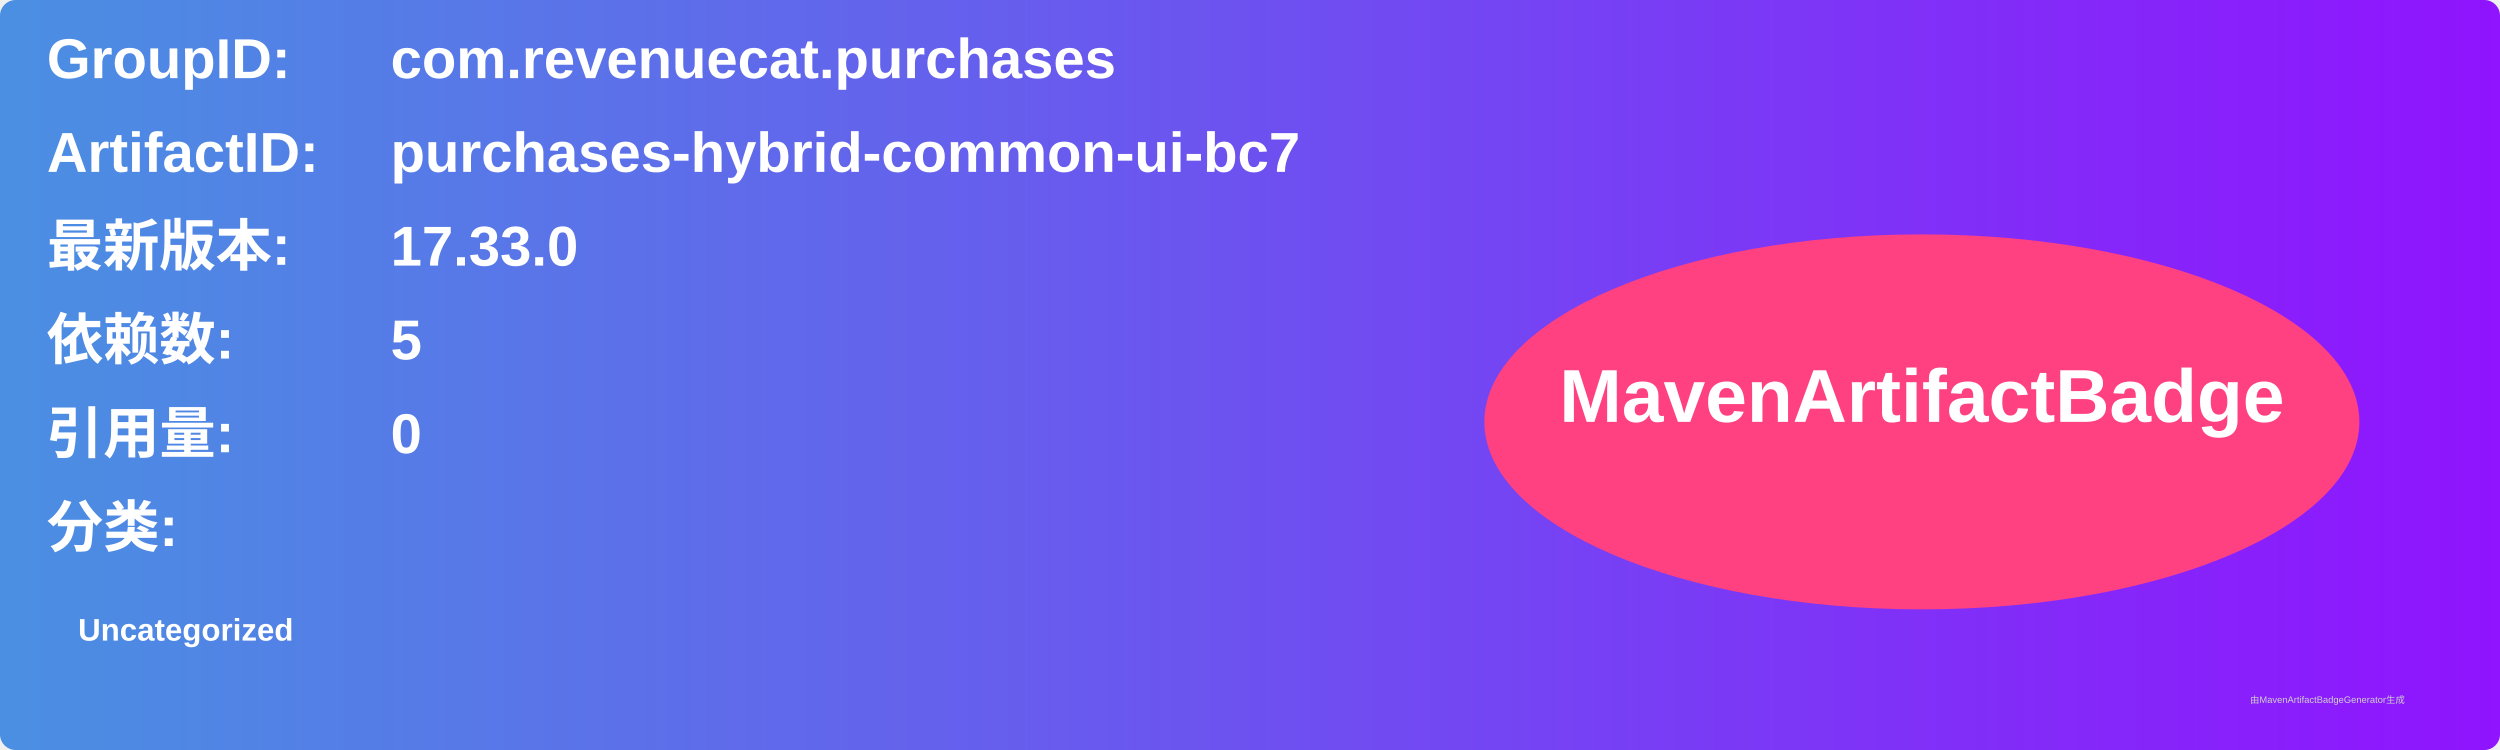
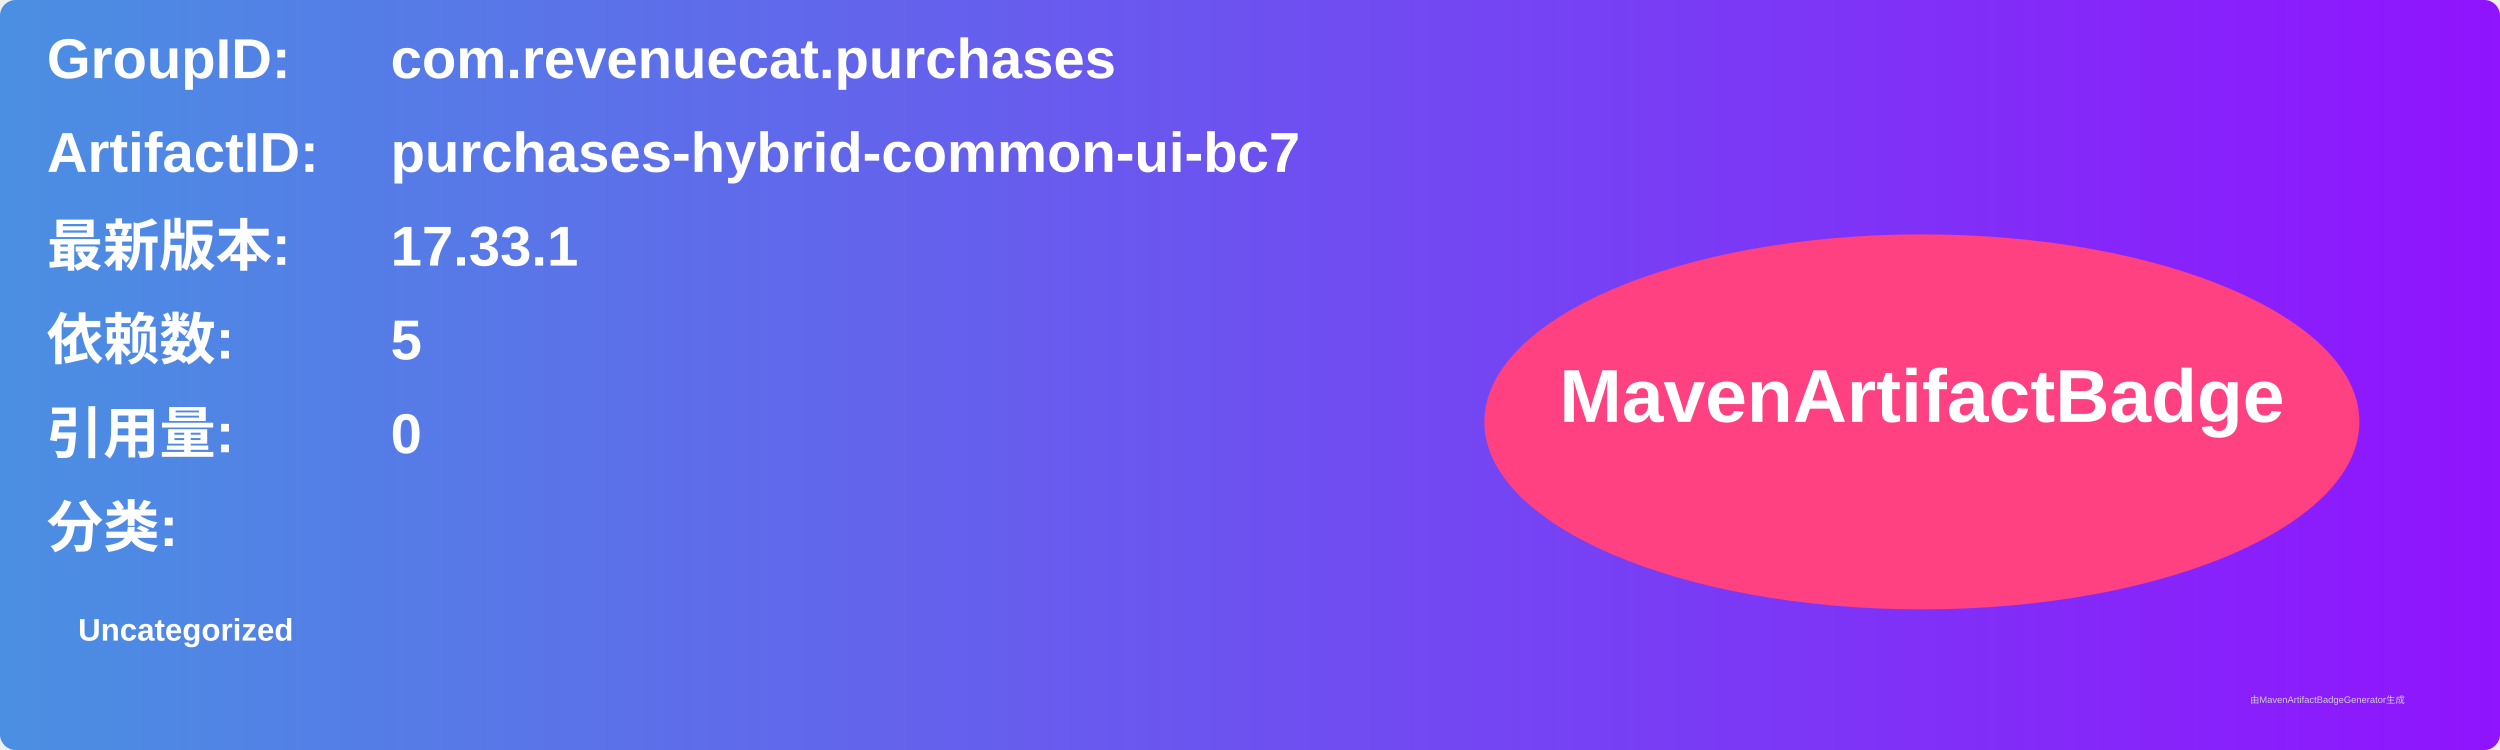
<svg xmlns="http://www.w3.org/2000/svg" width="800" height="240" viewBox="0 0 800 240">
  <linearGradient id="grad" x1="0%" y1="0%" x2="100%" y2="0%">
    <stop offset="0%" stop-color="#4a90e2" />
    <stop offset="100%" stop-color="#9013fe" />
  </linearGradient>
  <rect width="100%" height="100%" rx="5" ry="5" fill="url(#grad)" />
  <g transform="translate(15, 15)">
    <text x="0" y="10" font-family="Arial" font-size="18" fill="white" font-weight="bold" width="260">GroupID:</text>
    <text x="110" y="10" font-family="Arial" font-size="18" fill="white" font-weight="bold" width="460">com.revenuecat.purchases</text>
    <text x="0" y="40" font-family="Arial" font-size="18" fill="white" font-weight="bold" width="260">ArtifactID:</text>
    <text x="110" y="40" font-family="Arial" font-size="18" fill="white" font-weight="bold" width="460">purchases-hybrid-common-ui-bc7</text>
    <text x="0" y="70" font-family="Arial" font-size="18" fill="white" font-weight="bold">最新版本:</text>
    <text x="110" y="70" font-family="Arial" font-size="18" fill="white" font-weight="bold">
-       <tspan font-weight="bold">17.33.0</tspan>
+       <tspan font-weight="bold">17.33.1</tspan>
    </text>
    <text x="0" y="100" font-family="Arial" font-size="18" fill="white" font-weight="bold">依赖数: </text>
    <text x="110" y="100" font-family="Arial" font-size="18" fill="white">
      <tspan font-weight="bold">5</tspan>
    </text>
    <text x="0" y="130" font-family="Arial" font-size="18" fill="white" font-weight="bold">引用量: </text>
    <text x="110" y="130" font-family="Arial" font-size="18" fill="white">
      <tspan font-weight="bold">0</tspan>
    </text>
    <text x="0" y="160" font-family="Arial" font-size="18" fill="white" font-weight="bold">分类:</text>
    <text x="10" y="190" font-family="Arial" font-size="10" fill="white">
      <tspan font-weight="bold">Uncategorized</tspan>
    </text>
    <ellipse cx="600" cy="120" rx="140" ry="60" fill="#ff4081" />
    <text x="600" y="120" text-anchor="middle" font-family="Arial" font-size="24" fill="white" font-weight="bold">MavenArtifactBadge</text>
  </g>
  <text x="720" y="225" font-family="Arial" font-size="3" fill="#d0d0d0">由MavenArtifactBadgeGenerator生成</text>
</svg>
